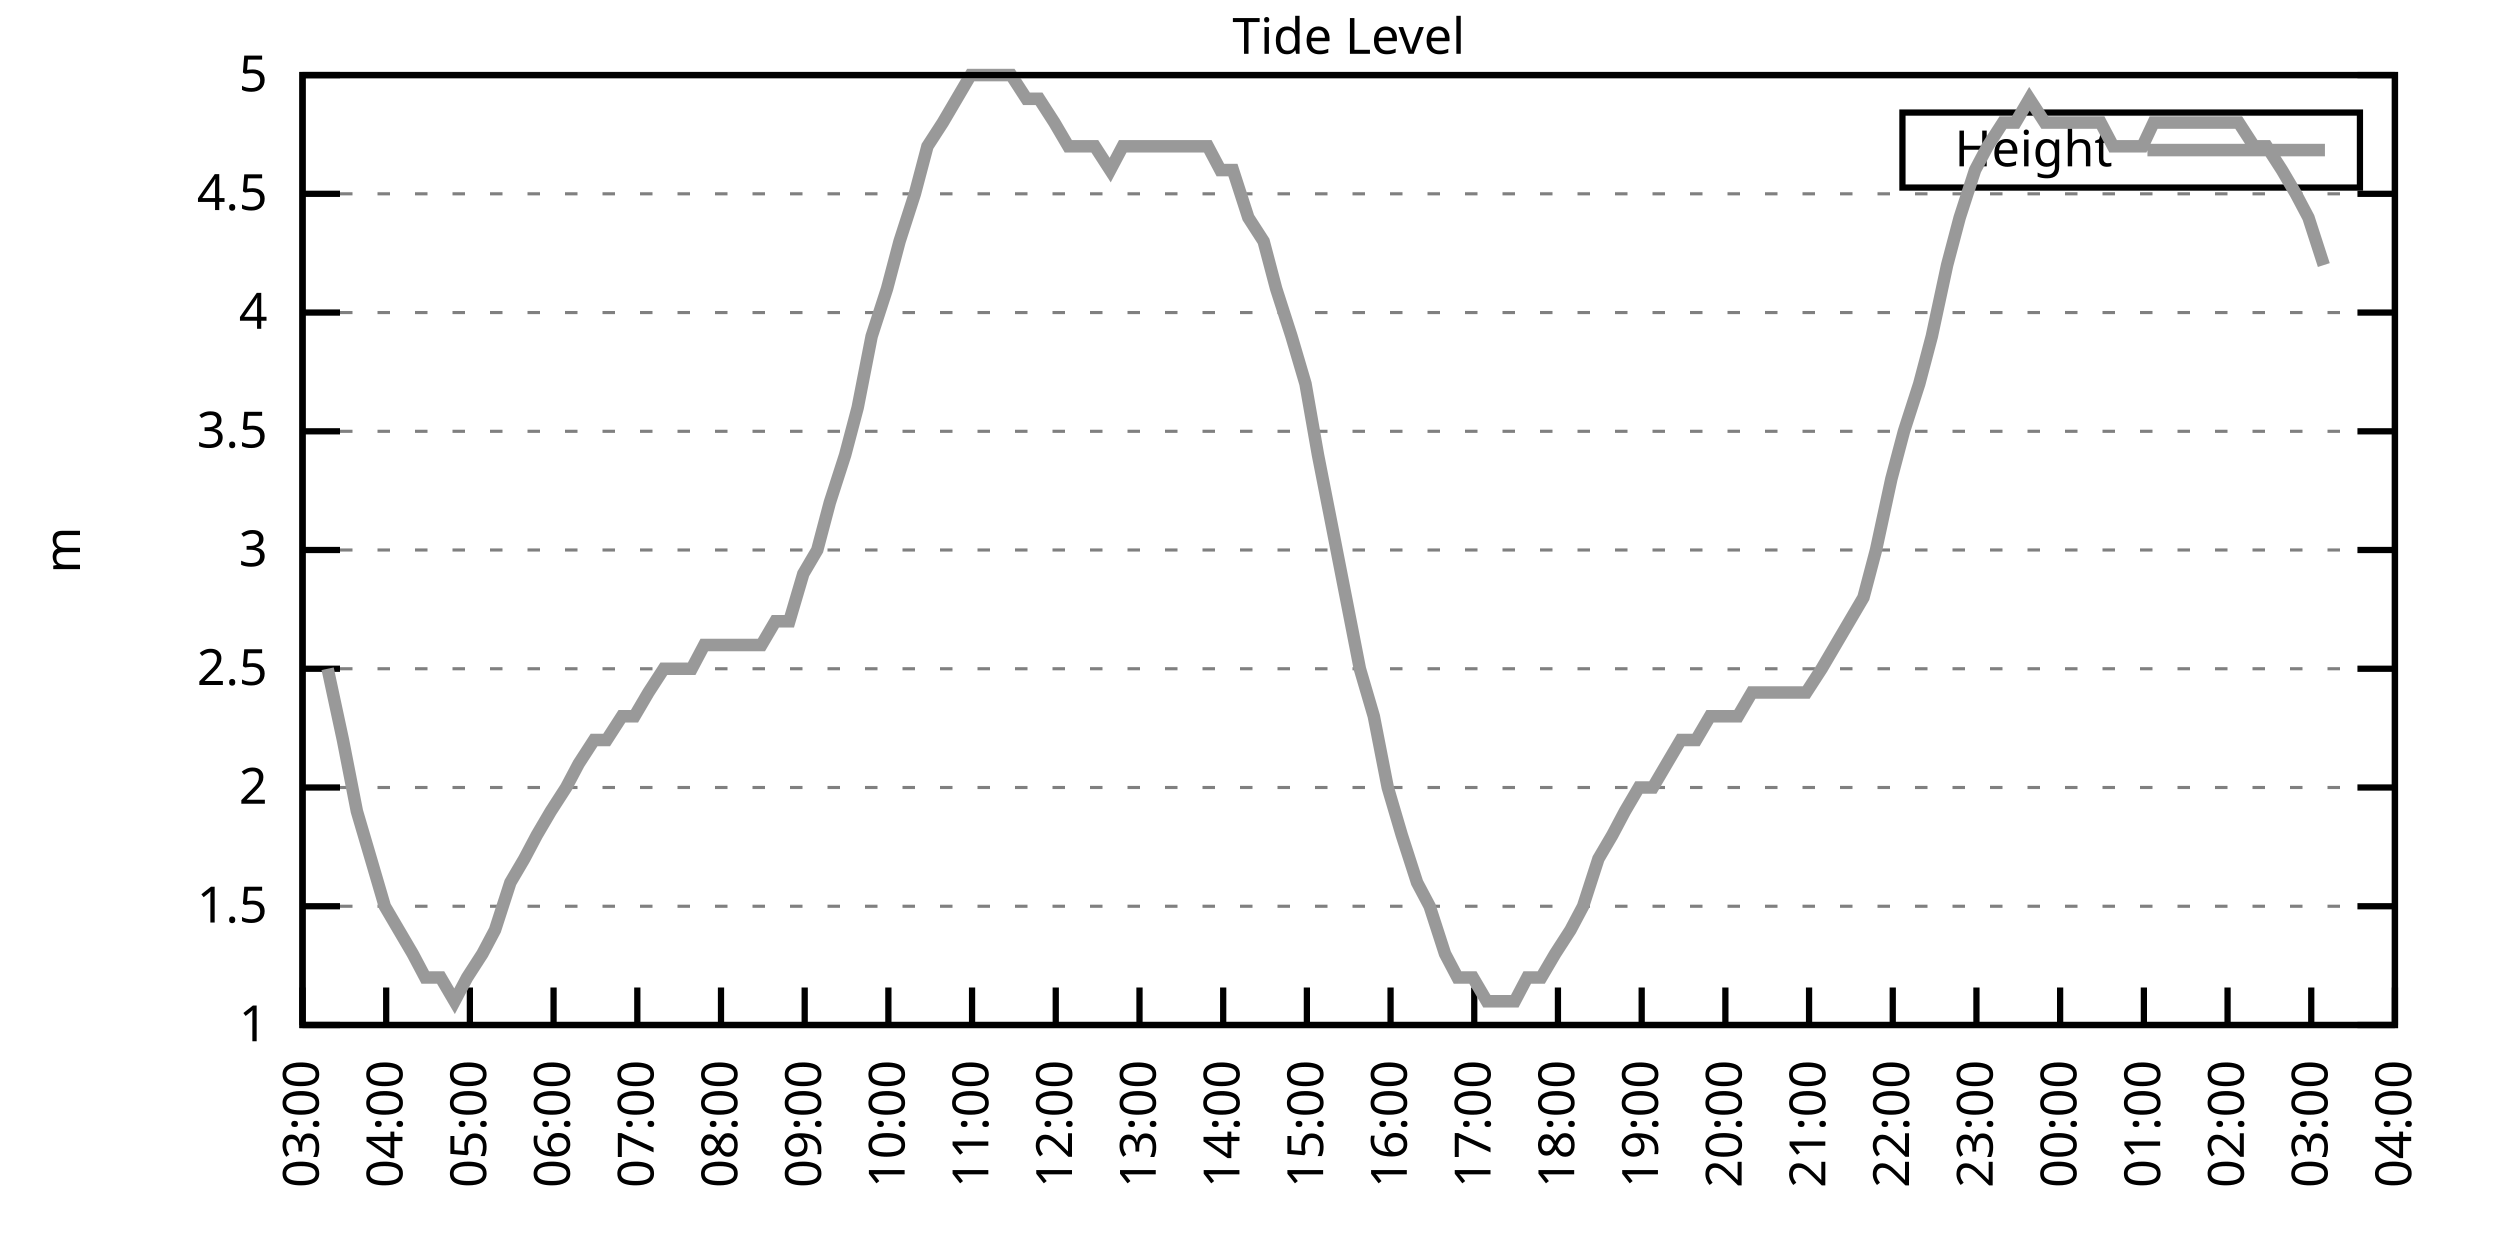
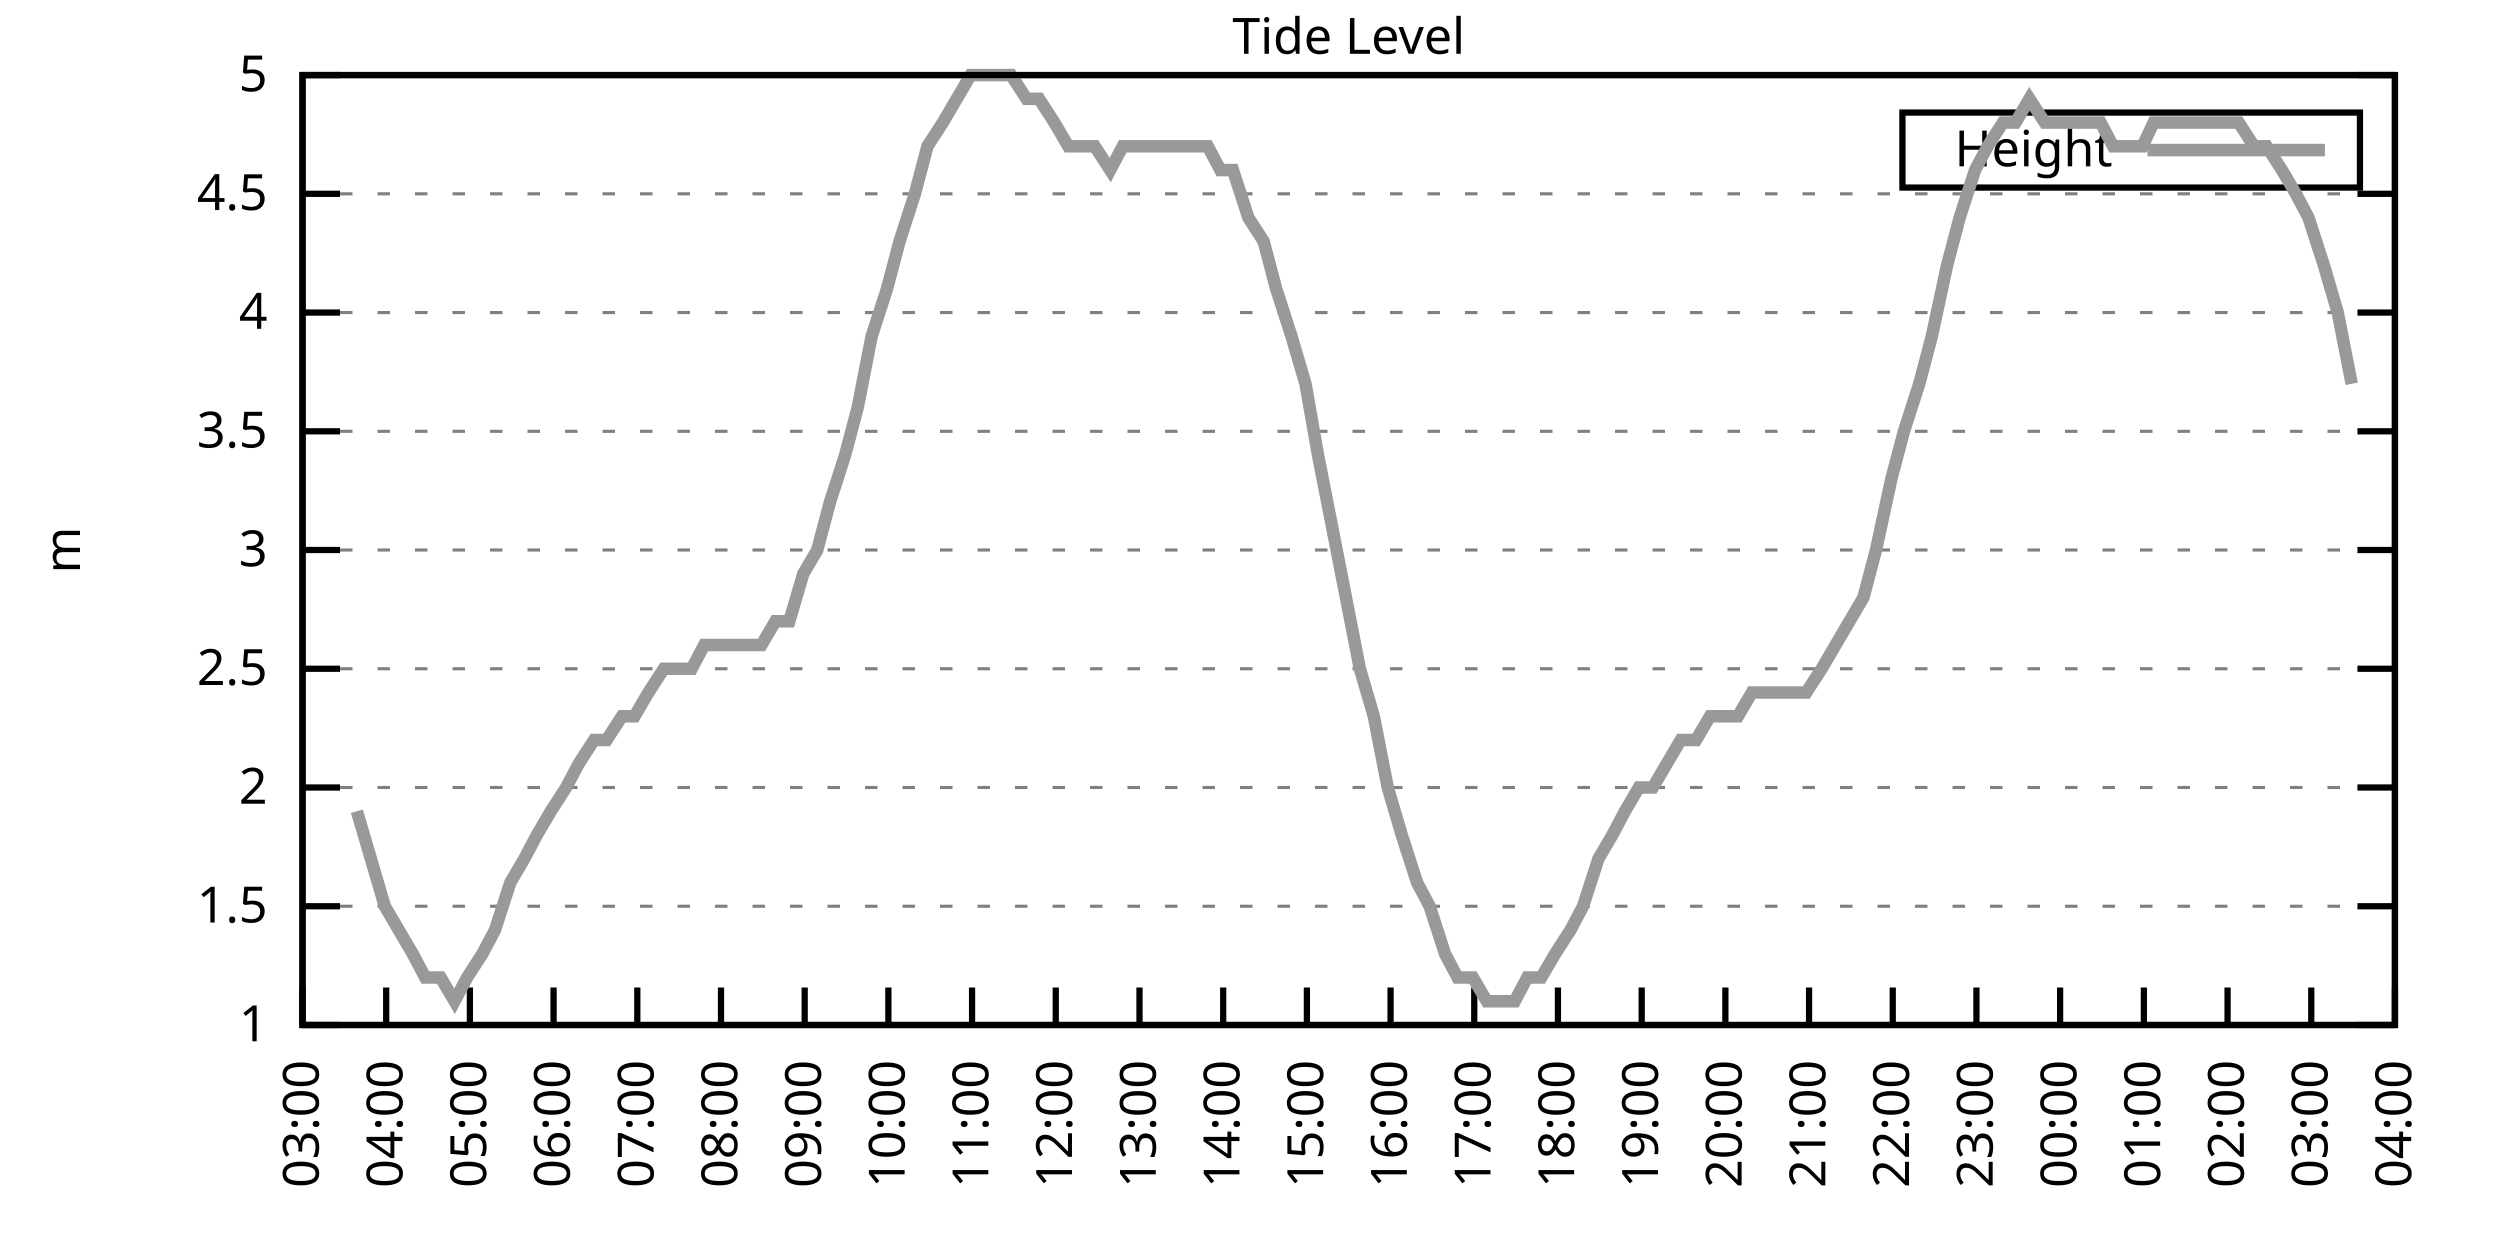
<svg xmlns="http://www.w3.org/2000/svg" xmlns:xlink="http://www.w3.org/1999/xlink" width="400" height="200" viewBox="0 0 400 200">
  <g id="gnuplot_canvas">
    <rect x="0" y="0" width="400" height="200" fill="none" />
    <defs>
      <circle id="gpDot" r="0.5" stroke-width="0.5" stroke="currentColor" />
      <path id="gpPt0" stroke-width="0.333" stroke="currentColor" d="M-1,0 h2 M0,-1 v2" />
      <path id="gpPt1" stroke-width="0.333" stroke="currentColor" d="M-1,-1 L1,1 M1,-1 L-1,1" />
      <path id="gpPt2" stroke-width="0.333" stroke="currentColor" d="M-1,0 L1,0 M0,-1 L0,1 M-1,-1 L1,1 M-1,1 L1,-1" />
      <rect id="gpPt3" stroke-width="0.333" stroke="currentColor" x="-1" y="-1" width="2" height="2" />
      <rect id="gpPt4" stroke-width="0.333" stroke="currentColor" fill="currentColor" x="-1" y="-1" width="2" height="2" />
      <circle id="gpPt5" stroke-width="0.333" stroke="currentColor" cx="0" cy="0" r="1" />
      <use xlink:href="#gpPt5" id="gpPt6" fill="currentColor" stroke="none" />
      <path id="gpPt7" stroke-width="0.333" stroke="currentColor" d="M0,-1.33 L-1.33,0.67 L1.33,0.67 z" />
      <use xlink:href="#gpPt7" id="gpPt8" fill="currentColor" stroke="none" />
      <use xlink:href="#gpPt7" id="gpPt9" stroke="currentColor" transform="rotate(180)" />
      <use xlink:href="#gpPt9" id="gpPt10" fill="currentColor" stroke="none" />
      <use xlink:href="#gpPt3" id="gpPt11" stroke="currentColor" transform="rotate(45)" />
      <use xlink:href="#gpPt11" id="gpPt12" fill="currentColor" stroke="none" />
      <path id="gpPt13" stroke-width="0.333" stroke="currentColor" d="M0,1.330 L1.265,0.411 L0.782,-1.067 L-0.782,-1.076 L-1.265,0.411 z" />
      <use xlink:href="#gpPt13" id="gpPt14" fill="currentColor" stroke="none" />
      <filter id="textbox" filterUnits="objectBoundingBox" x="0" y="0" height="1" width="1">
        <feFlood flood-color="white" flood-opacity="1" result="bgnd" />
        <feComposite in="SourceGraphic" in2="bgnd" operator="atop" />
      </filter>
      <filter id="greybox" filterUnits="objectBoundingBox" x="0" y="0" height="1" width="1">
        <feFlood flood-color="lightgrey" flood-opacity="1" result="grey" />
        <feComposite in="SourceGraphic" in2="grey" operator="atop" />
      </filter>
    </defs>
    <g fill="none" color="white" stroke="currentColor" stroke-width="1.00" stroke-linecap="butt" stroke-linejoin="miter">
</g>
    <g fill="none" color="black" stroke="currentColor" stroke-width="1.00" stroke-linecap="butt" stroke-linejoin="miter">
      <g stroke="none" shape-rendering="crispEdges">
        <polygon fill="rgb(255, 255, 255)" points="48.40,164.00 383.18,164.00 383.18,12.02 48.40,12.02 " />
      </g>
    </g>
    <g fill="none" color="black" stroke="currentColor" stroke-width="1.00" stroke-linecap="butt" stroke-linejoin="miter">
</g>
    <g fill="none" color="black" stroke="black" stroke-width="0.50" stroke-linecap="butt" stroke-linejoin="miter">
</g>
    <g fill="none" color="gray" stroke="currentColor" stroke-width="0.50" stroke-linecap="butt" stroke-linejoin="miter">
      <path stroke="gray" stroke-dasharray="2,4" class="gridline" d="M48.40,164.00 L383.19,164.00  " />
    </g>
    <g fill="none" color="gray" stroke="gray" stroke-width="1.00" stroke-linecap="butt" stroke-linejoin="miter">
</g>
    <g fill="none" color="black" stroke="currentColor" stroke-width="1.00" stroke-linecap="butt" stroke-linejoin="miter">
      <path stroke="black" d="M48.40,164.00 L54.40,164.00 M383.19,164.00 L377.19,164.00  " />
      <g transform="translate(42.80,166.60)" stroke="none" fill="black" font-family="Sans" font-size="8.00" text-anchor="end">
        <text>
          <tspan font-family="Sans"> 1</tspan>
        </text>
      </g>
    </g>
    <g fill="none" color="black" stroke="currentColor" stroke-width="1.00" stroke-linecap="butt" stroke-linejoin="miter">
</g>
    <g fill="none" color="black" stroke="black" stroke-width="0.50" stroke-linecap="butt" stroke-linejoin="miter">
</g>
    <g fill="none" color="gray" stroke="currentColor" stroke-width="0.50" stroke-linecap="butt" stroke-linejoin="miter">
      <path stroke="gray" stroke-dasharray="2,4" class="gridline" d="M48.40,145.00 L383.19,145.00  " />
    </g>
    <g fill="none" color="gray" stroke="gray" stroke-width="1.00" stroke-linecap="butt" stroke-linejoin="miter">
</g>
    <g fill="none" color="black" stroke="currentColor" stroke-width="1.00" stroke-linecap="butt" stroke-linejoin="miter">
      <path stroke="black" d="M48.40,145.00 L54.40,145.00 M383.19,145.00 L377.19,145.00  " />
      <g transform="translate(42.80,147.60)" stroke="none" fill="black" font-family="Sans" font-size="8.00" text-anchor="end">
        <text>
          <tspan font-family="Sans"> 1.5</tspan>
        </text>
      </g>
    </g>
    <g fill="none" color="black" stroke="currentColor" stroke-width="1.00" stroke-linecap="butt" stroke-linejoin="miter">
</g>
    <g fill="none" color="black" stroke="black" stroke-width="0.50" stroke-linecap="butt" stroke-linejoin="miter">
</g>
    <g fill="none" color="gray" stroke="currentColor" stroke-width="0.50" stroke-linecap="butt" stroke-linejoin="miter">
      <path stroke="gray" stroke-dasharray="2,4" class="gridline" d="M48.40,126.00 L383.19,126.00  " />
    </g>
    <g fill="none" color="gray" stroke="gray" stroke-width="1.00" stroke-linecap="butt" stroke-linejoin="miter">
</g>
    <g fill="none" color="black" stroke="currentColor" stroke-width="1.00" stroke-linecap="butt" stroke-linejoin="miter">
      <path stroke="black" d="M48.40,126.00 L54.40,126.00 M383.19,126.00 L377.19,126.00  " />
      <g transform="translate(42.80,128.60)" stroke="none" fill="black" font-family="Sans" font-size="8.00" text-anchor="end">
        <text>
          <tspan font-family="Sans"> 2</tspan>
        </text>
      </g>
    </g>
    <g fill="none" color="black" stroke="currentColor" stroke-width="1.00" stroke-linecap="butt" stroke-linejoin="miter">
</g>
    <g fill="none" color="black" stroke="black" stroke-width="0.50" stroke-linecap="butt" stroke-linejoin="miter">
</g>
    <g fill="none" color="gray" stroke="currentColor" stroke-width="0.50" stroke-linecap="butt" stroke-linejoin="miter">
      <path stroke="gray" stroke-dasharray="2,4" class="gridline" d="M48.40,107.00 L383.19,107.00  " />
    </g>
    <g fill="none" color="gray" stroke="gray" stroke-width="1.00" stroke-linecap="butt" stroke-linejoin="miter">
</g>
    <g fill="none" color="black" stroke="currentColor" stroke-width="1.00" stroke-linecap="butt" stroke-linejoin="miter">
      <path stroke="black" d="M48.40,107.00 L54.40,107.00 M383.19,107.00 L377.19,107.00  " />
      <g transform="translate(42.80,109.60)" stroke="none" fill="black" font-family="Sans" font-size="8.00" text-anchor="end">
        <text>
          <tspan font-family="Sans"> 2.5</tspan>
        </text>
      </g>
    </g>
    <g fill="none" color="black" stroke="currentColor" stroke-width="1.00" stroke-linecap="butt" stroke-linejoin="miter">
</g>
    <g fill="none" color="black" stroke="black" stroke-width="0.50" stroke-linecap="butt" stroke-linejoin="miter">
</g>
    <g fill="none" color="gray" stroke="currentColor" stroke-width="0.50" stroke-linecap="butt" stroke-linejoin="miter">
      <path stroke="gray" stroke-dasharray="2,4" class="gridline" d="M48.40,88.00 L383.19,88.00  " />
    </g>
    <g fill="none" color="gray" stroke="gray" stroke-width="1.00" stroke-linecap="butt" stroke-linejoin="miter">
</g>
    <g fill="none" color="black" stroke="currentColor" stroke-width="1.00" stroke-linecap="butt" stroke-linejoin="miter">
      <path stroke="black" d="M48.40,88.00 L54.40,88.00 M383.19,88.00 L377.19,88.00  " />
      <g transform="translate(42.80,90.60)" stroke="none" fill="black" font-family="Sans" font-size="8.00" text-anchor="end">
        <text>
          <tspan font-family="Sans"> 3</tspan>
        </text>
      </g>
    </g>
    <g fill="none" color="black" stroke="currentColor" stroke-width="1.00" stroke-linecap="butt" stroke-linejoin="miter">
</g>
    <g fill="none" color="black" stroke="black" stroke-width="0.50" stroke-linecap="butt" stroke-linejoin="miter">
</g>
    <g fill="none" color="gray" stroke="currentColor" stroke-width="0.50" stroke-linecap="butt" stroke-linejoin="miter">
      <path stroke="gray" stroke-dasharray="2,4" class="gridline" d="M48.40,69.01 L383.19,69.01  " />
    </g>
    <g fill="none" color="gray" stroke="gray" stroke-width="1.00" stroke-linecap="butt" stroke-linejoin="miter">
</g>
    <g fill="none" color="black" stroke="currentColor" stroke-width="1.00" stroke-linecap="butt" stroke-linejoin="miter">
      <path stroke="black" d="M48.40,69.01 L54.40,69.01 M383.19,69.01 L377.19,69.01  " />
      <g transform="translate(42.80,71.61)" stroke="none" fill="black" font-family="Sans" font-size="8.00" text-anchor="end">
        <text>
          <tspan font-family="Sans"> 3.5</tspan>
        </text>
      </g>
    </g>
    <g fill="none" color="black" stroke="currentColor" stroke-width="1.00" stroke-linecap="butt" stroke-linejoin="miter">
</g>
    <g fill="none" color="black" stroke="black" stroke-width="0.50" stroke-linecap="butt" stroke-linejoin="miter">
</g>
    <g fill="none" color="gray" stroke="currentColor" stroke-width="0.50" stroke-linecap="butt" stroke-linejoin="miter">
      <path stroke="gray" stroke-dasharray="2,4" class="gridline" d="M48.40,50.01 L383.19,50.01  " />
    </g>
    <g fill="none" color="gray" stroke="gray" stroke-width="1.00" stroke-linecap="butt" stroke-linejoin="miter">
</g>
    <g fill="none" color="black" stroke="currentColor" stroke-width="1.00" stroke-linecap="butt" stroke-linejoin="miter">
      <path stroke="black" d="M48.40,50.01 L54.40,50.01 M383.19,50.01 L377.19,50.01  " />
      <g transform="translate(42.80,52.61)" stroke="none" fill="black" font-family="Sans" font-size="8.00" text-anchor="end">
        <text>
          <tspan font-family="Sans"> 4</tspan>
        </text>
      </g>
    </g>
    <g fill="none" color="black" stroke="currentColor" stroke-width="1.00" stroke-linecap="butt" stroke-linejoin="miter">
</g>
    <g fill="none" color="black" stroke="black" stroke-width="0.50" stroke-linecap="butt" stroke-linejoin="miter">
</g>
    <g fill="none" color="gray" stroke="currentColor" stroke-width="0.50" stroke-linecap="butt" stroke-linejoin="miter">
      <path stroke="gray" stroke-dasharray="2,4" class="gridline" d="M48.40,31.01 L383.19,31.01  " />
    </g>
    <g fill="none" color="gray" stroke="gray" stroke-width="1.00" stroke-linecap="butt" stroke-linejoin="miter">
</g>
    <g fill="none" color="black" stroke="currentColor" stroke-width="1.00" stroke-linecap="butt" stroke-linejoin="miter">
      <path stroke="black" d="M48.40,31.01 L54.40,31.01 M383.19,31.01 L377.19,31.01  " />
      <g transform="translate(42.80,33.61)" stroke="none" fill="black" font-family="Sans" font-size="8.00" text-anchor="end">
        <text>
          <tspan font-family="Sans"> 4.5</tspan>
        </text>
      </g>
    </g>
    <g fill="none" color="black" stroke="currentColor" stroke-width="1.00" stroke-linecap="butt" stroke-linejoin="miter">
</g>
    <g fill="none" color="black" stroke="black" stroke-width="0.50" stroke-linecap="butt" stroke-linejoin="miter">
</g>
    <g fill="none" color="gray" stroke="currentColor" stroke-width="0.50" stroke-linecap="butt" stroke-linejoin="miter">
      <path stroke="gray" stroke-dasharray="2,4" class="gridline" d="M48.40,12.01 L383.19,12.01  " />
    </g>
    <g fill="none" color="gray" stroke="gray" stroke-width="1.00" stroke-linecap="butt" stroke-linejoin="miter">
</g>
    <g fill="none" color="black" stroke="currentColor" stroke-width="1.00" stroke-linecap="butt" stroke-linejoin="miter">
      <path stroke="black" d="M48.40,12.01 L54.40,12.01 M383.19,12.01 L377.19,12.01  " />
      <g transform="translate(42.80,14.61)" stroke="none" fill="black" font-family="Sans" font-size="8.00" text-anchor="end">
        <text>
          <tspan font-family="Sans"> 5</tspan>
        </text>
      </g>
    </g>
    <g fill="none" color="black" stroke="currentColor" stroke-width="1.00" stroke-linecap="butt" stroke-linejoin="miter">
      <path stroke="black" d="M48.40,164.00 L48.40,158.00  " />
      <g transform="translate(51.00,169.60) rotate(270.00)" stroke="none" fill="black" font-family="Sans" font-size="8.00" text-anchor="end">
        <text>
          <tspan font-family="Sans">03:00</tspan>
        </text>
      </g>
    </g>
    <g fill="none" color="black" stroke="currentColor" stroke-width="1.00" stroke-linecap="butt" stroke-linejoin="miter">
      <path stroke="black" d="M61.79,164.00 L61.79,158.00  " />
      <g transform="translate(64.39,169.60) rotate(270.00)" stroke="none" fill="black" font-family="Sans" font-size="8.00" text-anchor="end">
        <text>
          <tspan font-family="Sans">04:00</tspan>
        </text>
      </g>
    </g>
    <g fill="none" color="black" stroke="currentColor" stroke-width="1.00" stroke-linecap="butt" stroke-linejoin="miter">
      <path stroke="black" d="M75.18,164.00 L75.18,158.00  " />
      <g transform="translate(77.78,169.60) rotate(270.00)" stroke="none" fill="black" font-family="Sans" font-size="8.00" text-anchor="end">
        <text>
          <tspan font-family="Sans">05:00</tspan>
        </text>
      </g>
    </g>
    <g fill="none" color="black" stroke="currentColor" stroke-width="1.00" stroke-linecap="butt" stroke-linejoin="miter">
      <path stroke="black" d="M88.57,164.00 L88.57,158.00  " />
      <g transform="translate(91.17,169.60) rotate(270.00)" stroke="none" fill="black" font-family="Sans" font-size="8.00" text-anchor="end">
        <text>
          <tspan font-family="Sans">06:00</tspan>
        </text>
      </g>
    </g>
    <g fill="none" color="black" stroke="currentColor" stroke-width="1.00" stroke-linecap="butt" stroke-linejoin="miter">
      <path stroke="black" d="M101.97,164.00 L101.97,158.00  " />
      <g transform="translate(104.57,169.60) rotate(270.00)" stroke="none" fill="black" font-family="Sans" font-size="8.00" text-anchor="end">
        <text>
          <tspan font-family="Sans">07:00</tspan>
        </text>
      </g>
    </g>
    <g fill="none" color="black" stroke="currentColor" stroke-width="1.00" stroke-linecap="butt" stroke-linejoin="miter">
      <path stroke="black" d="M115.36,164.00 L115.36,158.00  " />
      <g transform="translate(117.96,169.60) rotate(270.00)" stroke="none" fill="black" font-family="Sans" font-size="8.00" text-anchor="end">
        <text>
          <tspan font-family="Sans">08:00</tspan>
        </text>
      </g>
    </g>
    <g fill="none" color="black" stroke="currentColor" stroke-width="1.00" stroke-linecap="butt" stroke-linejoin="miter">
      <path stroke="black" d="M128.75,164.00 L128.75,158.00  " />
      <g transform="translate(131.35,169.60) rotate(270.00)" stroke="none" fill="black" font-family="Sans" font-size="8.00" text-anchor="end">
        <text>
          <tspan font-family="Sans">09:00</tspan>
        </text>
      </g>
    </g>
    <g fill="none" color="black" stroke="currentColor" stroke-width="1.00" stroke-linecap="butt" stroke-linejoin="miter">
      <path stroke="black" d="M142.14,164.00 L142.14,158.00  " />
      <g transform="translate(144.74,169.60) rotate(270.00)" stroke="none" fill="black" font-family="Sans" font-size="8.00" text-anchor="end">
        <text>
          <tspan font-family="Sans">10:00</tspan>
        </text>
      </g>
    </g>
    <g fill="none" color="black" stroke="currentColor" stroke-width="1.00" stroke-linecap="butt" stroke-linejoin="miter">
      <path stroke="black" d="M155.53,164.00 L155.53,158.00  " />
      <g transform="translate(158.13,169.60) rotate(270.00)" stroke="none" fill="black" font-family="Sans" font-size="8.00" text-anchor="end">
        <text>
          <tspan font-family="Sans">11:00</tspan>
        </text>
      </g>
    </g>
    <g fill="none" color="black" stroke="currentColor" stroke-width="1.00" stroke-linecap="butt" stroke-linejoin="miter">
      <path stroke="black" d="M168.92,164.00 L168.92,158.00  " />
      <g transform="translate(171.52,169.60) rotate(270.00)" stroke="none" fill="black" font-family="Sans" font-size="8.00" text-anchor="end">
        <text>
          <tspan font-family="Sans">12:00</tspan>
        </text>
      </g>
    </g>
    <g fill="none" color="black" stroke="currentColor" stroke-width="1.00" stroke-linecap="butt" stroke-linejoin="miter">
      <path stroke="black" d="M182.32,164.00 L182.32,158.00  " />
      <g transform="translate(184.92,169.60) rotate(270.00)" stroke="none" fill="black" font-family="Sans" font-size="8.00" text-anchor="end">
        <text>
          <tspan font-family="Sans">13:00</tspan>
        </text>
      </g>
    </g>
    <g fill="none" color="black" stroke="currentColor" stroke-width="1.00" stroke-linecap="butt" stroke-linejoin="miter">
      <path stroke="black" d="M195.71,164.00 L195.71,158.00  " />
      <g transform="translate(198.31,169.60) rotate(270.00)" stroke="none" fill="black" font-family="Sans" font-size="8.00" text-anchor="end">
        <text>
          <tspan font-family="Sans">14:00</tspan>
        </text>
      </g>
    </g>
    <g fill="none" color="black" stroke="currentColor" stroke-width="1.00" stroke-linecap="butt" stroke-linejoin="miter">
      <path stroke="black" d="M209.10,164.00 L209.10,158.00  " />
      <g transform="translate(211.70,169.60) rotate(270.00)" stroke="none" fill="black" font-family="Sans" font-size="8.00" text-anchor="end">
        <text>
          <tspan font-family="Sans">15:00</tspan>
        </text>
      </g>
    </g>
    <g fill="none" color="black" stroke="currentColor" stroke-width="1.00" stroke-linecap="butt" stroke-linejoin="miter">
      <path stroke="black" d="M222.49,164.00 L222.49,158.00  " />
      <g transform="translate(225.09,169.60) rotate(270.00)" stroke="none" fill="black" font-family="Sans" font-size="8.00" text-anchor="end">
        <text>
          <tspan font-family="Sans">16:00</tspan>
        </text>
      </g>
    </g>
    <g fill="none" color="black" stroke="currentColor" stroke-width="1.00" stroke-linecap="butt" stroke-linejoin="miter">
      <path stroke="black" d="M235.88,164.00 L235.88,158.00  " />
      <g transform="translate(238.48,169.60) rotate(270.00)" stroke="none" fill="black" font-family="Sans" font-size="8.00" text-anchor="end">
        <text>
          <tspan font-family="Sans">17:00</tspan>
        </text>
      </g>
    </g>
    <g fill="none" color="black" stroke="currentColor" stroke-width="1.00" stroke-linecap="butt" stroke-linejoin="miter">
      <path stroke="black" d="M249.27,164.00 L249.27,158.00  " />
      <g transform="translate(251.87,169.60) rotate(270.00)" stroke="none" fill="black" font-family="Sans" font-size="8.00" text-anchor="end">
        <text>
          <tspan font-family="Sans">18:00</tspan>
        </text>
      </g>
    </g>
    <g fill="none" color="black" stroke="currentColor" stroke-width="1.00" stroke-linecap="butt" stroke-linejoin="miter">
      <path stroke="black" d="M262.67,164.00 L262.67,158.00  " />
      <g transform="translate(265.27,169.60) rotate(270.00)" stroke="none" fill="black" font-family="Sans" font-size="8.00" text-anchor="end">
        <text>
          <tspan font-family="Sans">19:00</tspan>
        </text>
      </g>
    </g>
    <g fill="none" color="black" stroke="currentColor" stroke-width="1.00" stroke-linecap="butt" stroke-linejoin="miter">
      <path stroke="black" d="M276.06,164.00 L276.06,158.00  " />
      <g transform="translate(278.66,169.60) rotate(270.00)" stroke="none" fill="black" font-family="Sans" font-size="8.00" text-anchor="end">
        <text>
          <tspan font-family="Sans">20:00</tspan>
        </text>
      </g>
    </g>
    <g fill="none" color="black" stroke="currentColor" stroke-width="1.00" stroke-linecap="butt" stroke-linejoin="miter">
      <path stroke="black" d="M289.45,164.00 L289.45,158.00  " />
      <g transform="translate(292.05,169.60) rotate(270.00)" stroke="none" fill="black" font-family="Sans" font-size="8.00" text-anchor="end">
        <text>
          <tspan font-family="Sans">21:00</tspan>
        </text>
      </g>
    </g>
    <g fill="none" color="black" stroke="currentColor" stroke-width="1.00" stroke-linecap="butt" stroke-linejoin="miter">
      <path stroke="black" d="M302.84,164.00 L302.84,158.00  " />
      <g transform="translate(305.44,169.60) rotate(270.00)" stroke="none" fill="black" font-family="Sans" font-size="8.00" text-anchor="end">
        <text>
          <tspan font-family="Sans">22:00</tspan>
        </text>
      </g>
    </g>
    <g fill="none" color="black" stroke="currentColor" stroke-width="1.00" stroke-linecap="butt" stroke-linejoin="miter">
      <path stroke="black" d="M316.23,164.00 L316.23,158.00  " />
      <g transform="translate(318.83,169.60) rotate(270.00)" stroke="none" fill="black" font-family="Sans" font-size="8.00" text-anchor="end">
        <text>
          <tspan font-family="Sans">23:00</tspan>
        </text>
      </g>
    </g>
    <g fill="none" color="black" stroke="currentColor" stroke-width="1.00" stroke-linecap="butt" stroke-linejoin="miter">
      <path stroke="black" d="M329.62,164.00 L329.62,158.00  " />
      <g transform="translate(332.22,169.60) rotate(270.00)" stroke="none" fill="black" font-family="Sans" font-size="8.00" text-anchor="end">
        <text>
          <tspan font-family="Sans">00:00</tspan>
        </text>
      </g>
    </g>
    <g fill="none" color="black" stroke="currentColor" stroke-width="1.00" stroke-linecap="butt" stroke-linejoin="miter">
      <path stroke="black" d="M343.02,164.00 L343.02,158.00  " />
      <g transform="translate(345.62,169.60) rotate(270.00)" stroke="none" fill="black" font-family="Sans" font-size="8.00" text-anchor="end">
        <text>
          <tspan font-family="Sans">01:00</tspan>
        </text>
      </g>
    </g>
    <g fill="none" color="black" stroke="currentColor" stroke-width="1.00" stroke-linecap="butt" stroke-linejoin="miter">
      <path stroke="black" d="M356.41,164.00 L356.41,158.00  " />
      <g transform="translate(359.01,169.60) rotate(270.00)" stroke="none" fill="black" font-family="Sans" font-size="8.00" text-anchor="end">
        <text>
          <tspan font-family="Sans">02:00</tspan>
        </text>
      </g>
    </g>
    <g fill="none" color="black" stroke="currentColor" stroke-width="1.00" stroke-linecap="butt" stroke-linejoin="miter">
      <path stroke="black" d="M369.80,164.00 L369.80,158.00  " />
      <g transform="translate(372.40,169.60) rotate(270.00)" stroke="none" fill="black" font-family="Sans" font-size="8.00" text-anchor="end">
        <text>
          <tspan font-family="Sans">03:00</tspan>
        </text>
      </g>
    </g>
    <g fill="none" color="black" stroke="currentColor" stroke-width="1.00" stroke-linecap="butt" stroke-linejoin="miter">
      <path stroke="black" d="M383.19,164.00 L383.19,158.00  " />
      <g transform="translate(385.79,169.60) rotate(270.00)" stroke="none" fill="black" font-family="Sans" font-size="8.00" text-anchor="end">
        <text>
          <tspan font-family="Sans">04:00</tspan>
        </text>
      </g>
    </g>
    <g fill="none" color="black" stroke="currentColor" stroke-width="1.00" stroke-linecap="butt" stroke-linejoin="miter">
</g>
    <g fill="none" color="black" stroke="currentColor" stroke-width="1.00" stroke-linecap="butt" stroke-linejoin="miter">
      <path stroke="black" d="M48.40,12.01 L48.40,164.00 L383.19,164.00 L383.19,12.01 L48.40,12.01 Z  " />
    </g>
    <g fill="none" color="black" stroke="currentColor" stroke-width="1.00" stroke-linecap="butt" stroke-linejoin="miter">
</g>
    <g fill="none" color="black" stroke="currentColor" stroke-width="1.00" stroke-linecap="butt" stroke-linejoin="miter">
      <path stroke="black" d="M304.39,30.01 L304.39,18.01 L377.59,18.01 L377.59,30.01 L304.39,30.01 Z  " />
    </g>
    <g id="Tide_level_plot_1">
      <g fill="none" color="white" stroke="black" stroke-width="2.00" stroke-linecap="butt" stroke-linejoin="miter">
</g>
      <g fill="none" color="black" stroke="currentColor" stroke-width="2.00" stroke-linecap="butt" stroke-linejoin="miter">
        <g transform="translate(337.99,26.61)" stroke="none" fill="black" font-family="Sans" font-size="8.00" text-anchor="end">
          <text>
            <tspan font-family="Sans">Height</tspan>
          </text>
        </g>
      </g>
      <g fill="none" color="black" stroke="currentColor" stroke-width="2.00" stroke-linecap="butt" stroke-linejoin="miter">
-         <path stroke="rgb(153, 153, 153)" d="M343.59,24.01 L371.99,24.01 M52.42,107.00 L54.87,118.40 L57.10,129.80 L59.34,137.40 L61.57,145.00 L63.80,148.80   L66.03,152.60 L68.04,156.40 L70.50,156.40 L72.73,160.20 L74.74,156.40 L77.19,152.60 L79.20,148.80 L81.66,141.20   L83.89,137.40 L85.90,133.60 L88.13,129.80 L90.58,126.00 L92.59,122.20 L95.05,118.40 L97.06,118.40 L99.51,114.60   L101.52,114.60 L103.75,110.80 L106.21,107.00 L108.22,107.00 L110.67,107.00 L112.68,103.20 L115.13,103.20 L117.37,103.20   L119.38,103.20 L121.83,103.20 L124.06,99.40 L126.29,99.40 L128.53,91.80 L130.76,88.00 L132.77,80.41 L135.22,72.81   L137.23,65.21 L139.46,53.81 L141.92,46.21 L143.93,38.61 L146.38,31.01 L148.39,23.41 L150.85,19.61 L153.08,15.81   L155.31,12.01 L157.32,12.01 L159.77,12.01 L161.78,12.01 L164.24,15.81 L166.25,15.81 L168.70,19.61 L170.93,23.41   L172.94,23.41 L175.17,23.41 L177.63,27.21 L179.64,23.41 L182.09,23.41 L184.32,23.41 L186.56,23.41 L188.79,23.41   L190.80,23.41 L193.25,23.41 L195.26,27.21 L197.27,27.21 L199.73,34.81 L202.18,38.61 L204.19,46.21 L206.64,53.81   L208.88,61.41 L210.88,72.81 L213.12,84.21 L215.35,95.60 L217.58,107.00 L219.81,114.60 L222.04,126.00 L224.28,133.60   L226.73,141.20 L228.74,145.00 L231.20,152.60 L233.20,156.40 L235.66,156.40 L237.89,160.20 L240.12,160.20 L242.36,160.20   L244.36,156.40 L246.60,156.40 L248.83,152.60 L251.28,148.80 L253.29,145.00 L255.75,137.40 L257.98,133.60 L259.99,129.80   L262.22,126.00 L264.45,126.00 L266.68,122.20 L268.92,118.40 L271.37,118.40 L273.60,114.60 L275.83,114.60 L278.07,114.60   L280.30,110.80 L282.31,110.80 L284.76,110.80 L286.77,110.80 L289.00,110.80 L291.46,107.00 L293.69,103.20 L295.92,99.40   L298.15,95.60 L300.16,88.00 L302.62,76.61 L304.63,69.01 L307.08,61.41 L309.09,53.81 L311.54,42.41 L313.55,34.81   L316.01,27.21 L318.02,23.41 L320.47,19.61 L322.48,19.61 L324.71,15.81 L327.17,19.61 L329.18,19.61 L331.41,19.61   L333.64,19.61 L336.10,19.61 L338.10,23.41 L340.56,23.41 L342.79,23.41 L344.58,19.61 L347.26,19.61 L349.26,19.61   L351.50,19.61 L353.73,19.61 L356.18,19.61 L358.19,19.61 L360.65,23.41 L362.66,23.41 L365.11,27.21 L367.34,31.01   L369.35,34.81 L371.81,42.41  " />
+         <path stroke="rgb(153, 153, 153)" d="M343.59,24.01 L371.99,24.01 M57.10,129.80 L59.34,137.40 L61.57,145.00 L63.80,148.80 L66.03,152.60 L68.04,156.40   L70.50,156.40 L72.73,160.20 L74.74,156.40 L77.19,152.60 L79.20,148.80 L81.66,141.20 L83.89,137.40 L85.90,133.60   L88.13,129.80 L90.58,126.00 L92.59,122.20 L95.05,118.40 L97.06,118.40 L99.51,114.60 L101.52,114.60 L103.75,110.80   L106.21,107.00 L108.22,107.00 L110.67,107.00 L112.68,103.20 L115.13,103.20 L117.37,103.20 L119.38,103.20 L121.83,103.20   L124.06,99.40 L126.29,99.40 L128.53,91.80 L130.76,88.00 L132.77,80.41 L135.22,72.81 L137.23,65.21 L139.46,53.81   L141.92,46.21 L143.93,38.61 L146.38,31.01 L148.39,23.41 L150.85,19.61 L153.08,15.81 L155.31,12.01 L157.32,12.01   L159.77,12.01 L161.78,12.01 L164.24,15.81 L166.25,15.81 L168.70,19.61 L170.93,23.41 L172.94,23.41 L175.17,23.41   L177.63,27.21 L179.64,23.41 L182.09,23.41 L184.32,23.41 L186.56,23.41 L188.79,23.41 L190.80,23.41 L193.25,23.41   L195.26,27.21 L197.27,27.21 L199.73,34.81 L202.18,38.61 L204.19,46.21 L206.64,53.81 L208.88,61.41 L210.88,72.81   L213.12,84.21 L215.35,95.60 L217.58,107.00 L219.81,114.60 L222.04,126.00 L224.28,133.60 L226.73,141.20 L228.74,145.00   L231.20,152.60 L233.20,156.40 L235.66,156.40 L237.89,160.20 L240.12,160.20 L242.36,160.20 L244.36,156.40 L246.60,156.40   L248.83,152.60 L251.28,148.80 L253.29,145.00 L255.75,137.40 L257.98,133.60 L259.99,129.80 L262.22,126.00 L264.45,126.00   L266.68,122.20 L268.92,118.40 L271.37,118.40 L273.60,114.60 L275.83,114.60 L278.07,114.60 L280.30,110.80 L282.31,110.80   L284.76,110.80 L286.77,110.80 L289.00,110.80 L291.46,107.00 L293.69,103.20 L295.92,99.40 L298.15,95.60 L300.16,88.00   L302.62,76.61 L304.63,69.01 L307.08,61.41 L309.09,53.81 L311.54,42.41 L313.55,34.81 L316.01,27.21 L318.02,23.41   L320.47,19.61 L322.48,19.61 L324.71,15.81 L327.17,19.61 L329.18,19.61 L331.41,19.61 L333.64,19.61 L336.10,19.61   L338.10,23.41 L340.56,23.41 L342.79,23.41 L344.58,19.61 L347.26,19.61 L349.26,19.61 L351.50,19.61 L353.73,19.61   L356.18,19.61 L358.19,19.61 L360.65,23.41 L362.66,23.41 L365.11,27.21 L367.34,31.01 L369.35,34.81 L371.81,42.41   L374.04,50.01 L376.27,61.41  " />
      </g>
    </g>
    <g fill="none" color="black" stroke="currentColor" stroke-width="2.00" stroke-linecap="butt" stroke-linejoin="miter">
</g>
    <g fill="none" color="black" stroke="black" stroke-width="1.00" stroke-linecap="butt" stroke-linejoin="miter">
</g>
    <g fill="none" color="black" stroke="currentColor" stroke-width="1.00" stroke-linecap="butt" stroke-linejoin="miter">
      <path stroke="black" d="M48.40,12.01 L48.40,164.00 L383.19,164.00 L383.19,12.01 L48.40,12.01 Z  " />
      <g transform="translate(12.80,88.01) rotate(270.00)" stroke="none" fill="black" font-family="Sans" font-size="8.00" text-anchor="middle">
        <text>
          <tspan font-family="Sans">m</tspan>
        </text>
      </g>
    </g>
    <g fill="none" color="black" stroke="currentColor" stroke-width="1.00" stroke-linecap="butt" stroke-linejoin="miter">
</g>
    <g fill="none" color="black" stroke="currentColor" stroke-width="1.00" stroke-linecap="butt" stroke-linejoin="miter">
      <g transform="translate(215.79,8.61)" stroke="none" fill="black" font-family="Sans" font-size="8.00" text-anchor="middle">
        <text>
          <tspan font-family="Sans">Tide Level</tspan>
        </text>
      </g>
    </g>
    <g fill="none" color="black" stroke="currentColor" stroke-width="1.00" stroke-linecap="butt" stroke-linejoin="miter">
</g>
  </g>
</svg>
